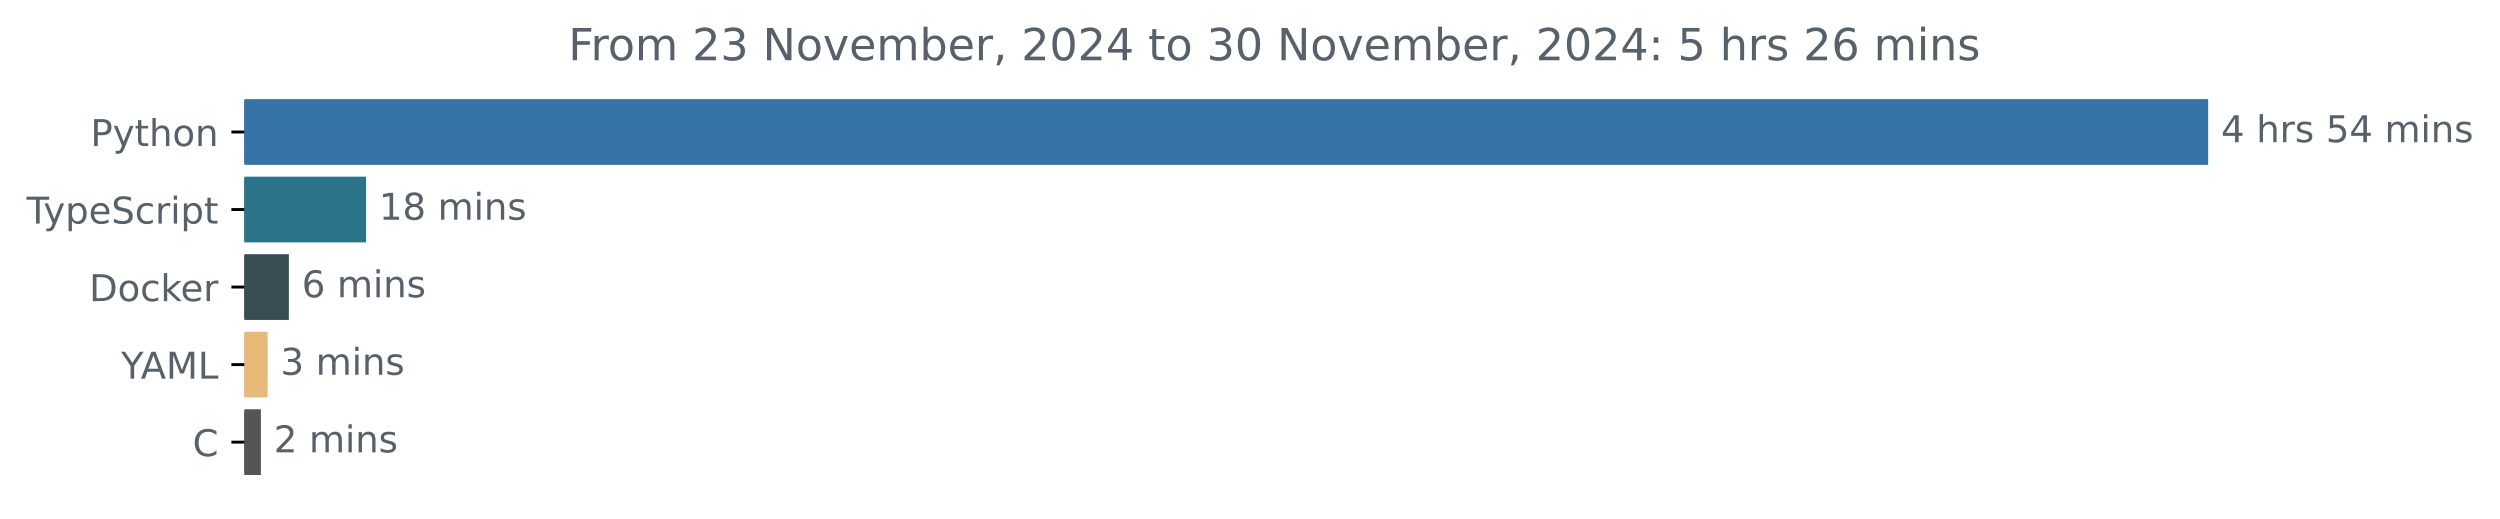
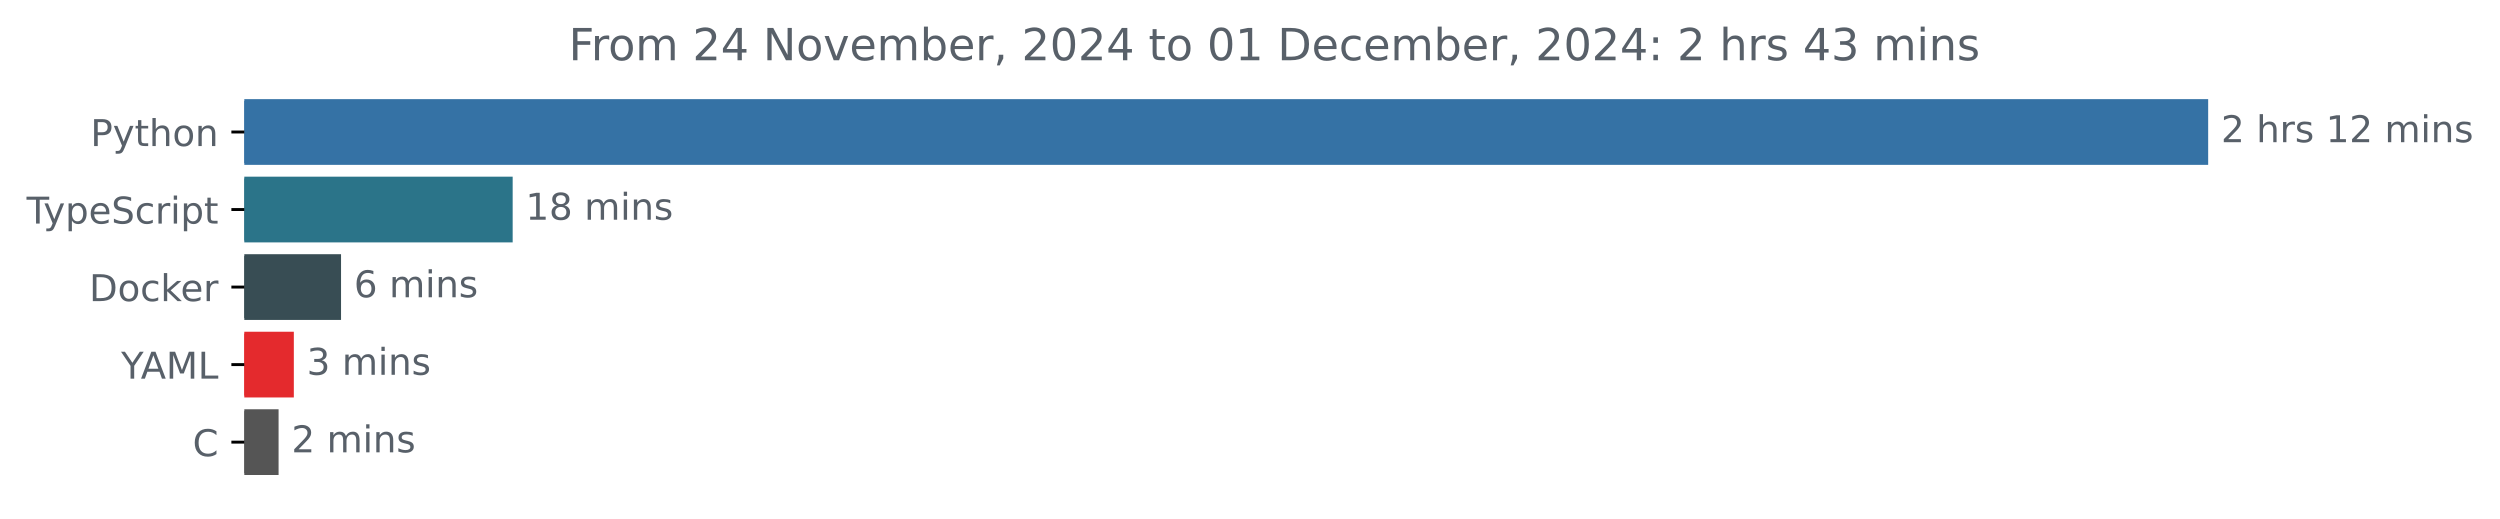
<svg xmlns="http://www.w3.org/2000/svg" xmlns:xlink="http://www.w3.org/1999/xlink" width="677.144pt" height="140.398pt" viewBox="0 0 677.144 140.398" version="1.1">
  <defs>
    <style type="text/css">*{stroke-linejoin: round; stroke-linecap: butt}</style>
  </defs>
  <g id="figure_1">
    <g id="patch_1">
      <path d="M -0 140.398  L 677.144 140.398  L 677.144 0  L -0 0  L -0 140.398  z " style="fill: none" />
    </g>
    <g id="axes_1">
      <g id="patch_2">
-         <path d="M 66.17 27.358  L 597.599 27.358  L 597.599 44.158  L 66.17 44.158  z " clip-path="url(#pdbd802704e)" style="fill: #3572a5; stroke: #3572a5; stroke-linejoin: miter" />
+         <path d="M 66.17 27.358  L 597.599 27.358  L 597.599 44.158  L 66.17 44.158  z " clip-path="url(#p082032baa7)" style="fill: #3572a5; stroke: #3572a5; stroke-linejoin: miter" />
      </g>
      <g id="patch_3">
-         <path d="M 66.17 48.358  L 98.65 48.358  L 98.65 65.158  L 66.17 65.158  z " clip-path="url(#pdbd802704e)" style="fill: #2b7489; stroke: #2b7489; stroke-linejoin: miter" />
+         <path d="M 66.17 48.358  L 138.361 48.358  L 138.361 65.158  L 66.17 65.158  z " clip-path="url(#p082032baa7)" style="fill: #2b7489; stroke: #2b7489; stroke-linejoin: miter" />
      </g>
      <g id="patch_4">
-         <path d="M 66.17 69.358  L 77.741 69.358  L 77.741 86.158  L 66.17 86.158  z " clip-path="url(#pdbd802704e)" style="fill: #384d54; stroke: #384d54; stroke-linejoin: miter" />
+         <path d="M 66.17 69.358  L 91.873 69.358  L 91.873 86.158  L 66.17 86.158  z " clip-path="url(#p082032baa7)" style="fill: #384d54; stroke: #384d54; stroke-linejoin: miter" />
      </g>
      <g id="patch_5">
-         <path d="M 66.17 90.358  L 71.985 90.358  L 71.985 107.158  L 66.17 107.158  z " clip-path="url(#pdbd802704e)" style="fill: #e7b97a; stroke: #e7b97a; stroke-linejoin: miter" />
+         <path d="M 66.17 90.358  L 79.087 90.358  L 79.087 107.158  L 66.17 107.158  z " clip-path="url(#p082032baa7)" style="fill: #e42a2d; stroke: #e42a2d; stroke-linejoin: miter" />
      </g>
      <g id="patch_6">
-         <path d="M 66.17 111.358  L 70.164 111.358  L 70.164 128.158  L 66.17 128.158  z " clip-path="url(#pdbd802704e)" style="fill: #555555; stroke: #555555; stroke-linejoin: miter" />
+         <path d="M 66.17 111.358  L 74.956 111.358  L 74.956 128.158  L 66.17 128.158  z " clip-path="url(#p082032baa7)" style="fill: #555555; stroke: #555555; stroke-linejoin: miter" />
      </g>
      <g id="matplotlib.axis_1" />
      <g id="matplotlib.axis_2">
        <g id="ytick_1">
          <g id="line2d_1">
            <defs>
-               <path id="m8b3ab939a9" d="M 0 0  L -3.5 0  " style="stroke: #000000; stroke-width: 0.8" />
+               <path id="m2c7fa2e59f" d="M 0 0  L -3.5 0  " style="stroke: #000000; stroke-width: 0.8" />
            </defs>
            <g>
-               <use xlink:href="#m8b3ab939a9" x="66.17" y="35.758" style="stroke: #000000; stroke-width: 0.8" />
+               <use xlink:href="#m2c7fa2e59f" x="66.17" y="35.758" style="stroke: #000000; stroke-width: 0.8" />
            </g>
          </g>
          <g id="text_1">
            <g style="fill: #586069" transform="translate(24.50781 39.55734) scale(0.1 -0.1)">
              <defs>
                <path id="DejaVuSans-50" d="M 1259 4147  L 1259 2394  L 2053 2394  Q 2494 2394 2734 2622  Q 2975 2850 2975 3272  Q 2975 3691 2734 3919  Q 2494 4147 2053 4147  L 1259 4147  z M 628 4666  L 2053 4666  Q 2838 4666 3239 4311  Q 3641 3956 3641 3272  Q 3641 2581 3239 2228  Q 2838 1875 2053 1875  L 1259 1875  L 1259 0  L 628 0  L 628 4666  z " transform="scale(0.015625)" />
                <path id="DejaVuSans-79" d="M 2059 -325  Q 1816 -950 1584 -1140  Q 1353 -1331 966 -1331  L 506 -1331  L 506 -850  L 844 -850  Q 1081 -850 1212 -737  Q 1344 -625 1503 -206  L 1606 56  L 191 3500  L 800 3500  L 1894 763  L 2988 3500  L 3597 3500  L 2059 -325  z " transform="scale(0.015625)" />
                <path id="DejaVuSans-74" d="M 1172 4494  L 1172 3500  L 2356 3500  L 2356 3053  L 1172 3053  L 1172 1153  Q 1172 725 1289 603  Q 1406 481 1766 481  L 2356 481  L 2356 0  L 1766 0  Q 1100 0 847 248  Q 594 497 594 1153  L 594 3053  L 172 3053  L 172 3500  L 594 3500  L 594 4494  L 1172 4494  z " transform="scale(0.015625)" />
                <path id="DejaVuSans-68" d="M 3513 2113  L 3513 0  L 2938 0  L 2938 2094  Q 2938 2591 2744 2837  Q 2550 3084 2163 3084  Q 1697 3084 1428 2787  Q 1159 2491 1159 1978  L 1159 0  L 581 0  L 581 4863  L 1159 4863  L 1159 2956  Q 1366 3272 1645 3428  Q 1925 3584 2291 3584  Q 2894 3584 3203 3211  Q 3513 2838 3513 2113  z " transform="scale(0.015625)" />
                <path id="DejaVuSans-6f" d="M 1959 3097  Q 1497 3097 1228 2736  Q 959 2375 959 1747  Q 959 1119 1226 758  Q 1494 397 1959 397  Q 2419 397 2687 759  Q 2956 1122 2956 1747  Q 2956 2369 2687 2733  Q 2419 3097 1959 3097  z M 1959 3584  Q 2709 3584 3137 3096  Q 3566 2609 3566 1747  Q 3566 888 3137 398  Q 2709 -91 1959 -91  Q 1206 -91 779 398  Q 353 888 353 1747  Q 353 2609 779 3096  Q 1206 3584 1959 3584  z " transform="scale(0.015625)" />
                <path id="DejaVuSans-6e" d="M 3513 2113  L 3513 0  L 2938 0  L 2938 2094  Q 2938 2591 2744 2837  Q 2550 3084 2163 3084  Q 1697 3084 1428 2787  Q 1159 2491 1159 1978  L 1159 0  L 581 0  L 581 3500  L 1159 3500  L 1159 2956  Q 1366 3272 1645 3428  Q 1925 3584 2291 3584  Q 2894 3584 3203 3211  Q 3513 2838 3513 2113  z " transform="scale(0.015625)" />
              </defs>
              <use xlink:href="#DejaVuSans-50" />
              <use xlink:href="#DejaVuSans-79" x="60.303" />
              <use xlink:href="#DejaVuSans-74" x="119.482" />
              <use xlink:href="#DejaVuSans-68" x="158.691" />
              <use xlink:href="#DejaVuSans-6f" x="222.07" />
              <use xlink:href="#DejaVuSans-6e" x="283.252" />
            </g>
          </g>
        </g>
        <g id="ytick_2">
          <g id="line2d_2">
            <g>
-               <use xlink:href="#m8b3ab939a9" x="66.17" y="56.758" style="stroke: #000000; stroke-width: 0.8" />
+               <use xlink:href="#m2c7fa2e59f" x="66.17" y="56.758" style="stroke: #000000; stroke-width: 0.8" />
            </g>
          </g>
          <g id="text_2">
            <g style="fill: #586069" transform="translate(7.2 60.55734) scale(0.1 -0.1)">
              <defs>
                <path id="DejaVuSans-54" d="M -19 4666  L 3928 4666  L 3928 4134  L 2272 4134  L 2272 0  L 1638 0  L 1638 4134  L -19 4134  L -19 4666  z " transform="scale(0.015625)" />
                <path id="DejaVuSans-70" d="M 1159 525  L 1159 -1331  L 581 -1331  L 581 3500  L 1159 3500  L 1159 2969  Q 1341 3281 1617 3432  Q 1894 3584 2278 3584  Q 2916 3584 3314 3078  Q 3713 2572 3713 1747  Q 3713 922 3314 415  Q 2916 -91 2278 -91  Q 1894 -91 1617 61  Q 1341 213 1159 525  z M 3116 1747  Q 3116 2381 2855 2742  Q 2594 3103 2138 3103  Q 1681 3103 1420 2742  Q 1159 2381 1159 1747  Q 1159 1113 1420 752  Q 1681 391 2138 391  Q 2594 391 2855 752  Q 3116 1113 3116 1747  z " transform="scale(0.015625)" />
                <path id="DejaVuSans-65" d="M 3597 1894  L 3597 1613  L 953 1613  Q 991 1019 1311 708  Q 1631 397 2203 397  Q 2534 397 2845 478  Q 3156 559 3463 722  L 3463 178  Q 3153 47 2828 -22  Q 2503 -91 2169 -91  Q 1331 -91 842 396  Q 353 884 353 1716  Q 353 2575 817 3079  Q 1281 3584 2069 3584  Q 2775 3584 3186 3129  Q 3597 2675 3597 1894  z M 3022 2063  Q 3016 2534 2758 2815  Q 2500 3097 2075 3097  Q 1594 3097 1305 2825  Q 1016 2553 972 2059  L 3022 2063  z " transform="scale(0.015625)" />
                <path id="DejaVuSans-53" d="M 3425 4513  L 3425 3897  Q 3066 4069 2747 4153  Q 2428 4238 2131 4238  Q 1616 4238 1336 4038  Q 1056 3838 1056 3469  Q 1056 3159 1242 3001  Q 1428 2844 1947 2747  L 2328 2669  Q 3034 2534 3370 2195  Q 3706 1856 3706 1288  Q 3706 609 3251 259  Q 2797 -91 1919 -91  Q 1588 -91 1214 -16  Q 841 59 441 206  L 441 856  Q 825 641 1194 531  Q 1563 422 1919 422  Q 2459 422 2753 634  Q 3047 847 3047 1241  Q 3047 1584 2836 1778  Q 2625 1972 2144 2069  L 1759 2144  Q 1053 2284 737 2584  Q 422 2884 422 3419  Q 422 4038 858 4394  Q 1294 4750 2059 4750  Q 2388 4750 2728 4690  Q 3069 4631 3425 4513  z " transform="scale(0.015625)" />
                <path id="DejaVuSans-63" d="M 3122 3366  L 3122 2828  Q 2878 2963 2633 3030  Q 2388 3097 2138 3097  Q 1578 3097 1268 2742  Q 959 2388 959 1747  Q 959 1106 1268 751  Q 1578 397 2138 397  Q 2388 397 2633 464  Q 2878 531 3122 666  L 3122 134  Q 2881 22 2623 -34  Q 2366 -91 2075 -91  Q 1284 -91 818 406  Q 353 903 353 1747  Q 353 2603 823 3093  Q 1294 3584 2113 3584  Q 2378 3584 2631 3529  Q 2884 3475 3122 3366  z " transform="scale(0.015625)" />
                <path id="DejaVuSans-72" d="M 2631 2963  Q 2534 3019 2420 3045  Q 2306 3072 2169 3072  Q 1681 3072 1420 2755  Q 1159 2438 1159 1844  L 1159 0  L 581 0  L 581 3500  L 1159 3500  L 1159 2956  Q 1341 3275 1631 3429  Q 1922 3584 2338 3584  Q 2397 3584 2469 3576  Q 2541 3569 2628 3553  L 2631 2963  z " transform="scale(0.015625)" />
                <path id="DejaVuSans-69" d="M 603 3500  L 1178 3500  L 1178 0  L 603 0  L 603 3500  z M 603 4863  L 1178 4863  L 1178 4134  L 603 4134  L 603 4863  z " transform="scale(0.015625)" />
              </defs>
              <use xlink:href="#DejaVuSans-54" />
              <use xlink:href="#DejaVuSans-79" x="45.459" />
              <use xlink:href="#DejaVuSans-70" x="104.639" />
              <use xlink:href="#DejaVuSans-65" x="168.115" />
              <use xlink:href="#DejaVuSans-53" x="229.639" />
              <use xlink:href="#DejaVuSans-63" x="293.115" />
              <use xlink:href="#DejaVuSans-72" x="348.096" />
              <use xlink:href="#DejaVuSans-69" x="389.209" />
              <use xlink:href="#DejaVuSans-70" x="416.992" />
              <use xlink:href="#DejaVuSans-74" x="480.469" />
            </g>
          </g>
        </g>
        <g id="ytick_3">
          <g id="line2d_3">
            <g>
-               <use xlink:href="#m8b3ab939a9" x="66.17" y="77.758" style="stroke: #000000; stroke-width: 0.8" />
+               <use xlink:href="#m2c7fa2e59f" x="66.17" y="77.758" style="stroke: #000000; stroke-width: 0.8" />
            </g>
          </g>
          <g id="text_3">
            <g style="fill: #586069" transform="translate(24.16094 81.55734) scale(0.1 -0.1)">
              <defs>
                <path id="DejaVuSans-44" d="M 1259 4147  L 1259 519  L 2022 519  Q 2988 519 3436 956  Q 3884 1394 3884 2338  Q 3884 3275 3436 3711  Q 2988 4147 2022 4147  L 1259 4147  z M 628 4666  L 1925 4666  Q 3281 4666 3915 4102  Q 4550 3538 4550 2338  Q 4550 1131 3912 565  Q 3275 0 1925 0  L 628 0  L 628 4666  z " transform="scale(0.015625)" />
                <path id="DejaVuSans-6b" d="M 581 4863  L 1159 4863  L 1159 1991  L 2875 3500  L 3609 3500  L 1753 1863  L 3688 0  L 2938 0  L 1159 1709  L 1159 0  L 581 0  L 581 4863  z " transform="scale(0.015625)" />
              </defs>
              <use xlink:href="#DejaVuSans-44" />
              <use xlink:href="#DejaVuSans-6f" x="77.002" />
              <use xlink:href="#DejaVuSans-63" x="138.184" />
              <use xlink:href="#DejaVuSans-6b" x="193.164" />
              <use xlink:href="#DejaVuSans-65" x="247.449" />
              <use xlink:href="#DejaVuSans-72" x="308.973" />
            </g>
          </g>
        </g>
        <g id="ytick_4">
          <g id="line2d_4">
            <g>
-               <use xlink:href="#m8b3ab939a9" x="66.17" y="98.758" style="stroke: #000000; stroke-width: 0.8" />
+               <use xlink:href="#m2c7fa2e59f" x="66.17" y="98.758" style="stroke: #000000; stroke-width: 0.8" />
            </g>
          </g>
          <g id="text_4">
            <g style="fill: #586069" transform="translate(32.79688 102.5573) scale(0.1 -0.1)">
              <defs>
                <path id="DejaVuSans-59" d="M -13 4666  L 666 4666  L 1959 2747  L 3244 4666  L 3922 4666  L 2272 2222  L 2272 0  L 1638 0  L 1638 2222  L -13 4666  z " transform="scale(0.015625)" />
                <path id="DejaVuSans-41" d="M 2188 4044  L 1331 1722  L 3047 1722  L 2188 4044  z M 1831 4666  L 2547 4666  L 4325 0  L 3669 0  L 3244 1197  L 1141 1197  L 716 0  L 50 0  L 1831 4666  z " transform="scale(0.015625)" />
                <path id="DejaVuSans-4d" d="M 628 4666  L 1569 4666  L 2759 1491  L 3956 4666  L 4897 4666  L 4897 0  L 4281 0  L 4281 4097  L 3078 897  L 2444 897  L 1241 4097  L 1241 0  L 628 0  L 628 4666  z " transform="scale(0.015625)" />
                <path id="DejaVuSans-4c" d="M 628 4666  L 1259 4666  L 1259 531  L 3531 531  L 3531 0  L 628 0  L 628 4666  z " transform="scale(0.015625)" />
              </defs>
              <use xlink:href="#DejaVuSans-59" />
              <use xlink:href="#DejaVuSans-41" x="53.334" />
              <use xlink:href="#DejaVuSans-4d" x="121.742" />
              <use xlink:href="#DejaVuSans-4c" x="208.021" />
            </g>
          </g>
        </g>
        <g id="ytick_5">
          <g id="line2d_5">
            <g>
-               <use xlink:href="#m8b3ab939a9" x="66.17" y="119.758" style="stroke: #000000; stroke-width: 0.8" />
+               <use xlink:href="#m2c7fa2e59f" x="66.17" y="119.758" style="stroke: #000000; stroke-width: 0.8" />
            </g>
          </g>
          <g id="text_5">
            <g style="fill: #586069" transform="translate(52.1875 123.5573) scale(0.1 -0.1)">
              <defs>
                <path id="DejaVuSans-43" d="M 4122 4306  L 4122 3641  Q 3803 3938 3442 4084  Q 3081 4231 2675 4231  Q 1875 4231 1450 3742  Q 1025 3253 1025 2328  Q 1025 1406 1450 917  Q 1875 428 2675 428  Q 3081 428 3442 575  Q 3803 722 4122 1019  L 4122 359  Q 3791 134 3420 21  Q 3050 -91 2638 -91  Q 1578 -91 968 557  Q 359 1206 359 2328  Q 359 3453 968 4101  Q 1578 4750 2638 4750  Q 3056 4750 3426 4639  Q 3797 4528 4122 4306  z " transform="scale(0.015625)" />
              </defs>
              <use xlink:href="#DejaVuSans-43" />
            </g>
          </g>
        </g>
      </g>
      <g id="text_6">
        <g style="fill: #586069" transform="translate(601.5989 38.5175) scale(0.1 -0.1)">
          <defs>
-             <path id="DejaVuSans-34" d="M 2419 4116  L 825 1625  L 2419 1625  L 2419 4116  z M 2253 4666  L 3047 4666  L 3047 1625  L 3713 1625  L 3713 1100  L 3047 1100  L 3047 0  L 2419 0  L 2419 1100  L 313 1100  L 313 1709  L 2253 4666  z " transform="scale(0.015625)" />
+             <path id="DejaVuSans-32" d="M 1228 531  L 3431 531  L 3431 0  L 469 0  L 469 531  Q 828 903 1448 1529  Q 2069 2156 2228 2338  Q 2531 2678 2651 2914  Q 2772 3150 2772 3378  Q 2772 3750 2511 3984  Q 2250 4219 1831 4219  Q 1534 4219 1204 4116  Q 875 4013 500 3803  L 500 4441  Q 881 4594 1212 4672  Q 1544 4750 1819 4750  Q 2544 4750 2975 4387  Q 3406 4025 3406 3419  Q 3406 3131 3298 2873  Q 3191 2616 2906 2266  Q 2828 2175 2409 1742  Q 1991 1309 1228 531  z " transform="scale(0.015625)" />
            <path id="DejaVuSans-20" transform="scale(0.015625)" />
            <path id="DejaVuSans-73" d="M 2834 3397  L 2834 2853  Q 2591 2978 2328 3040  Q 2066 3103 1784 3103  Q 1356 3103 1142 2972  Q 928 2841 928 2578  Q 928 2378 1081 2264  Q 1234 2150 1697 2047  L 1894 2003  Q 2506 1872 2764 1633  Q 3022 1394 3022 966  Q 3022 478 2636 193  Q 2250 -91 1575 -91  Q 1294 -91 989 -36  Q 684 19 347 128  L 347 722  Q 666 556 975 473  Q 1284 391 1588 391  Q 1994 391 2212 530  Q 2431 669 2431 922  Q 2431 1156 2273 1281  Q 2116 1406 1581 1522  L 1381 1569  Q 847 1681 609 1914  Q 372 2147 372 2553  Q 372 3047 722 3315  Q 1072 3584 1716 3584  Q 2034 3584 2315 3537  Q 2597 3491 2834 3397  z " transform="scale(0.015625)" />
-             <path id="DejaVuSans-35" d="M 691 4666  L 3169 4666  L 3169 4134  L 1269 4134  L 1269 2991  Q 1406 3038 1543 3061  Q 1681 3084 1819 3084  Q 2600 3084 3056 2656  Q 3513 2228 3513 1497  Q 3513 744 3044 326  Q 2575 -91 1722 -91  Q 1428 -91 1123 -41  Q 819 9 494 109  L 494 744  Q 775 591 1075 516  Q 1375 441 1709 441  Q 2250 441 2565 725  Q 2881 1009 2881 1497  Q 2881 1984 2565 2268  Q 2250 2553 1709 2553  Q 1456 2553 1204 2497  Q 953 2441 691 2322  L 691 4666  z " transform="scale(0.015625)" />
+             <path id="DejaVuSans-31" d="M 794 531  L 1825 531  L 1825 4091  L 703 3866  L 703 4441  L 1819 4666  L 2450 4666  L 2450 531  L 3481 531  L 3481 0  L 794 0  L 794 531  z " transform="scale(0.015625)" />
            <path id="DejaVuSans-6d" d="M 3328 2828  Q 3544 3216 3844 3400  Q 4144 3584 4550 3584  Q 5097 3584 5394 3201  Q 5691 2819 5691 2113  L 5691 0  L 5113 0  L 5113 2094  Q 5113 2597 4934 2840  Q 4756 3084 4391 3084  Q 3944 3084 3684 2787  Q 3425 2491 3425 1978  L 3425 0  L 2847 0  L 2847 2094  Q 2847 2600 2669 2842  Q 2491 3084 2119 3084  Q 1678 3084 1418 2786  Q 1159 2488 1159 1978  L 1159 0  L 581 0  L 581 3500  L 1159 3500  L 1159 2956  Q 1356 3278 1631 3431  Q 1906 3584 2284 3584  Q 2666 3584 2933 3390  Q 3200 3197 3328 2828  z " transform="scale(0.015625)" />
          </defs>
-           <use xlink:href="#DejaVuSans-34" />
+           <use xlink:href="#DejaVuSans-32" />
          <use xlink:href="#DejaVuSans-20" x="63.623" />
          <use xlink:href="#DejaVuSans-68" x="95.41" />
          <use xlink:href="#DejaVuSans-72" x="158.789" />
          <use xlink:href="#DejaVuSans-73" x="199.902" />
          <use xlink:href="#DejaVuSans-20" x="252.002" />
-           <use xlink:href="#DejaVuSans-35" x="283.789" />
-           <use xlink:href="#DejaVuSans-34" x="347.412" />
+           <use xlink:href="#DejaVuSans-31" x="283.789" />
+           <use xlink:href="#DejaVuSans-32" x="347.412" />
          <use xlink:href="#DejaVuSans-20" x="411.035" />
          <use xlink:href="#DejaVuSans-6d" x="442.822" />
          <use xlink:href="#DejaVuSans-69" x="540.234" />
          <use xlink:href="#DejaVuSans-6e" x="568.018" />
          <use xlink:href="#DejaVuSans-73" x="631.396" />
        </g>
      </g>
      <g id="text_7">
-         <g style="fill: #586069" transform="translate(102.6504 59.5175) scale(0.1 -0.1)">
-           <defs>
-             <path id="DejaVuSans-31" d="M 794 531  L 1825 531  L 1825 4091  L 703 3866  L 703 4441  L 1819 4666  L 2450 4666  L 2450 531  L 3481 531  L 3481 0  L 794 0  L 794 531  z " transform="scale(0.015625)" />
+         <g style="fill: #586069" transform="translate(142.3607 59.5175) scale(0.1 -0.1)">
+           <defs>
            <path id="DejaVuSans-38" d="M 2034 2216  Q 1584 2216 1326 1975  Q 1069 1734 1069 1313  Q 1069 891 1326 650  Q 1584 409 2034 409  Q 2484 409 2743 651  Q 3003 894 3003 1313  Q 3003 1734 2745 1975  Q 2488 2216 2034 2216  z M 1403 2484  Q 997 2584 770 2862  Q 544 3141 544 3541  Q 544 4100 942 4425  Q 1341 4750 2034 4750  Q 2731 4750 3128 4425  Q 3525 4100 3525 3541  Q 3525 3141 3298 2862  Q 3072 2584 2669 2484  Q 3125 2378 3379 2068  Q 3634 1759 3634 1313  Q 3634 634 3220 271  Q 2806 -91 2034 -91  Q 1263 -91 848 271  Q 434 634 434 1313  Q 434 1759 690 2068  Q 947 2378 1403 2484  z M 1172 3481  Q 1172 3119 1398 2916  Q 1625 2713 2034 2713  Q 2441 2713 2670 2916  Q 2900 3119 2900 3481  Q 2900 3844 2670 4047  Q 2441 4250 2034 4250  Q 1625 4250 1398 4047  Q 1172 3844 1172 3481  z " transform="scale(0.015625)" />
          </defs>
          <use xlink:href="#DejaVuSans-31" />
          <use xlink:href="#DejaVuSans-38" x="63.623" />
          <use xlink:href="#DejaVuSans-20" x="127.246" />
          <use xlink:href="#DejaVuSans-6d" x="159.033" />
          <use xlink:href="#DejaVuSans-69" x="256.445" />
          <use xlink:href="#DejaVuSans-6e" x="284.229" />
          <use xlink:href="#DejaVuSans-73" x="347.607" />
        </g>
      </g>
      <g id="text_8">
-         <g style="fill: #586069" transform="translate(81.74098 80.5175) scale(0.1 -0.1)">
+         <g style="fill: #586069" transform="translate(95.87296 80.5175) scale(0.1 -0.1)">
          <defs>
            <path id="DejaVuSans-36" d="M 2113 2584  Q 1688 2584 1439 2293  Q 1191 2003 1191 1497  Q 1191 994 1439 701  Q 1688 409 2113 409  Q 2538 409 2786 701  Q 3034 994 3034 1497  Q 3034 2003 2786 2293  Q 2538 2584 2113 2584  z M 3366 4563  L 3366 3988  Q 3128 4100 2886 4159  Q 2644 4219 2406 4219  Q 1781 4219 1451 3797  Q 1122 3375 1075 2522  Q 1259 2794 1537 2939  Q 1816 3084 2150 3084  Q 2853 3084 3261 2657  Q 3669 2231 3669 1497  Q 3669 778 3244 343  Q 2819 -91 2113 -91  Q 1303 -91 875 529  Q 447 1150 447 2328  Q 447 3434 972 4092  Q 1497 4750 2381 4750  Q 2619 4750 2861 4703  Q 3103 4656 3366 4563  z " transform="scale(0.015625)" />
          </defs>
          <use xlink:href="#DejaVuSans-36" />
          <use xlink:href="#DejaVuSans-20" x="63.623" />
          <use xlink:href="#DejaVuSans-6d" x="95.41" />
          <use xlink:href="#DejaVuSans-69" x="192.822" />
          <use xlink:href="#DejaVuSans-6e" x="220.605" />
          <use xlink:href="#DejaVuSans-73" x="283.984" />
        </g>
      </g>
      <g id="text_9">
-         <g style="fill: #586069" transform="translate(75.98502 101.5175) scale(0.1 -0.1)">
+         <g style="fill: #586069" transform="translate(83.08721 101.5175) scale(0.1 -0.1)">
          <defs>
            <path id="DejaVuSans-33" d="M 2597 2516  Q 3050 2419 3304 2112  Q 3559 1806 3559 1356  Q 3559 666 3084 287  Q 2609 -91 1734 -91  Q 1441 -91 1130 -33  Q 819 25 488 141  L 488 750  Q 750 597 1062 519  Q 1375 441 1716 441  Q 2309 441 2620 675  Q 2931 909 2931 1356  Q 2931 1769 2642 2001  Q 2353 2234 1838 2234  L 1294 2234  L 1294 2753  L 1863 2753  Q 2328 2753 2575 2939  Q 2822 3125 2822 3475  Q 2822 3834 2567 4026  Q 2313 4219 1838 4219  Q 1578 4219 1281 4162  Q 984 4106 628 3988  L 628 4550  Q 988 4650 1302 4700  Q 1616 4750 1894 4750  Q 2613 4750 3031 4423  Q 3450 4097 3450 3541  Q 3450 3153 3228 2886  Q 3006 2619 2597 2516  z " transform="scale(0.015625)" />
          </defs>
          <use xlink:href="#DejaVuSans-33" />
          <use xlink:href="#DejaVuSans-20" x="63.623" />
          <use xlink:href="#DejaVuSans-6d" x="95.41" />
          <use xlink:href="#DejaVuSans-69" x="192.822" />
          <use xlink:href="#DejaVuSans-6e" x="220.605" />
          <use xlink:href="#DejaVuSans-73" x="283.984" />
        </g>
      </g>
      <g id="text_10">
-         <g style="fill: #586069" transform="translate(74.16425 122.5175) scale(0.1 -0.1)">
-           <defs>
-             <path id="DejaVuSans-32" d="M 1228 531  L 3431 531  L 3431 0  L 469 0  L 469 531  Q 828 903 1448 1529  Q 2069 2156 2228 2338  Q 2531 2678 2651 2914  Q 2772 3150 2772 3378  Q 2772 3750 2511 3984  Q 2250 4219 1831 4219  Q 1534 4219 1204 4116  Q 875 4013 500 3803  L 500 4441  Q 881 4594 1212 4672  Q 1544 4750 1819 4750  Q 2544 4750 2975 4387  Q 3406 4025 3406 3419  Q 3406 3131 3298 2873  Q 3191 2616 2906 2266  Q 2828 2175 2409 1742  Q 1991 1309 1228 531  z " transform="scale(0.015625)" />
-           </defs>
+         <g style="fill: #586069" transform="translate(78.95642 122.5175) scale(0.1 -0.1)">
          <use xlink:href="#DejaVuSans-32" />
          <use xlink:href="#DejaVuSans-20" x="63.623" />
          <use xlink:href="#DejaVuSans-6d" x="95.41" />
          <use xlink:href="#DejaVuSans-69" x="192.822" />
          <use xlink:href="#DejaVuSans-6e" x="220.605" />
          <use xlink:href="#DejaVuSans-73" x="283.984" />
        </g>
      </g>
      <g id="text_11">
-         <g style="fill: #586069" transform="translate(153.9466 16.31812) scale(0.12 -0.12)">
+         <g style="fill: #586069" transform="translate(154.0469 16.31812) scale(0.12 -0.12)">
          <defs>
            <path id="DejaVuSans-46" d="M 628 4666  L 3309 4666  L 3309 4134  L 1259 4134  L 1259 2759  L 3109 2759  L 3109 2228  L 1259 2228  L 1259 0  L 628 0  L 628 4666  z " transform="scale(0.015625)" />
+             <path id="DejaVuSans-34" d="M 2419 4116  L 825 1625  L 2419 1625  L 2419 4116  z M 2253 4666  L 3047 4666  L 3047 1625  L 3713 1625  L 3713 1100  L 3047 1100  L 3047 0  L 2419 0  L 2419 1100  L 313 1100  L 313 1709  L 2253 4666  z " transform="scale(0.015625)" />
            <path id="DejaVuSans-4e" d="M 628 4666  L 1478 4666  L 3547 763  L 3547 4666  L 4159 4666  L 4159 0  L 3309 0  L 1241 3903  L 1241 0  L 628 0  L 628 4666  z " transform="scale(0.015625)" />
            <path id="DejaVuSans-76" d="M 191 3500  L 800 3500  L 1894 563  L 2988 3500  L 3597 3500  L 2284 0  L 1503 0  L 191 3500  z " transform="scale(0.015625)" />
            <path id="DejaVuSans-62" d="M 3116 1747  Q 3116 2381 2855 2742  Q 2594 3103 2138 3103  Q 1681 3103 1420 2742  Q 1159 2381 1159 1747  Q 1159 1113 1420 752  Q 1681 391 2138 391  Q 2594 391 2855 752  Q 3116 1113 3116 1747  z M 1159 2969  Q 1341 3281 1617 3432  Q 1894 3584 2278 3584  Q 2916 3584 3314 3078  Q 3713 2572 3713 1747  Q 3713 922 3314 415  Q 2916 -91 2278 -91  Q 1894 -91 1617 61  Q 1341 213 1159 525  L 1159 0  L 581 0  L 581 4863  L 1159 4863  L 1159 2969  z " transform="scale(0.015625)" />
            <path id="DejaVuSans-2c" d="M 750 794  L 1409 794  L 1409 256  L 897 -744  L 494 -744  L 750 256  L 750 794  z " transform="scale(0.015625)" />
            <path id="DejaVuSans-30" d="M 2034 4250  Q 1547 4250 1301 3770  Q 1056 3291 1056 2328  Q 1056 1369 1301 889  Q 1547 409 2034 409  Q 2525 409 2770 889  Q 3016 1369 3016 2328  Q 3016 3291 2770 3770  Q 2525 4250 2034 4250  z M 2034 4750  Q 2819 4750 3233 4129  Q 3647 3509 3647 2328  Q 3647 1150 3233 529  Q 2819 -91 2034 -91  Q 1250 -91 836 529  Q 422 1150 422 2328  Q 422 3509 836 4129  Q 1250 4750 2034 4750  z " transform="scale(0.015625)" />
            <path id="DejaVuSans-3a" d="M 750 794  L 1409 794  L 1409 0  L 750 0  L 750 794  z M 750 3309  L 1409 3309  L 1409 2516  L 750 2516  L 750 3309  z " transform="scale(0.015625)" />
          </defs>
          <use xlink:href="#DejaVuSans-46" />
          <use xlink:href="#DejaVuSans-72" x="50.27" />
          <use xlink:href="#DejaVuSans-6f" x="89.133" />
          <use xlink:href="#DejaVuSans-6d" x="150.314" />
          <use xlink:href="#DejaVuSans-20" x="247.727" />
          <use xlink:href="#DejaVuSans-32" x="279.514" />
-           <use xlink:href="#DejaVuSans-33" x="343.137" />
+           <use xlink:href="#DejaVuSans-34" x="343.137" />
          <use xlink:href="#DejaVuSans-20" x="406.76" />
          <use xlink:href="#DejaVuSans-4e" x="438.547" />
          <use xlink:href="#DejaVuSans-6f" x="513.352" />
          <use xlink:href="#DejaVuSans-76" x="574.533" />
          <use xlink:href="#DejaVuSans-65" x="633.713" />
          <use xlink:href="#DejaVuSans-6d" x="695.236" />
          <use xlink:href="#DejaVuSans-62" x="792.648" />
          <use xlink:href="#DejaVuSans-65" x="856.125" />
          <use xlink:href="#DejaVuSans-72" x="917.648" />
          <use xlink:href="#DejaVuSans-2c" x="958.762" />
          <use xlink:href="#DejaVuSans-20" x="990.549" />
          <use xlink:href="#DejaVuSans-32" x="1022.336" />
          <use xlink:href="#DejaVuSans-30" x="1085.959" />
          <use xlink:href="#DejaVuSans-32" x="1149.582" />
          <use xlink:href="#DejaVuSans-34" x="1213.205" />
          <use xlink:href="#DejaVuSans-20" x="1276.828" />
          <use xlink:href="#DejaVuSans-74" x="1308.615" />
          <use xlink:href="#DejaVuSans-6f" x="1347.824" />
          <use xlink:href="#DejaVuSans-20" x="1409.006" />
-           <use xlink:href="#DejaVuSans-33" x="1440.793" />
-           <use xlink:href="#DejaVuSans-30" x="1504.416" />
+           <use xlink:href="#DejaVuSans-30" x="1440.793" />
+           <use xlink:href="#DejaVuSans-31" x="1504.416" />
          <use xlink:href="#DejaVuSans-20" x="1568.039" />
-           <use xlink:href="#DejaVuSans-4e" x="1599.826" />
-           <use xlink:href="#DejaVuSans-6f" x="1674.631" />
-           <use xlink:href="#DejaVuSans-76" x="1735.812" />
-           <use xlink:href="#DejaVuSans-65" x="1794.992" />
-           <use xlink:href="#DejaVuSans-6d" x="1856.516" />
-           <use xlink:href="#DejaVuSans-62" x="1953.928" />
-           <use xlink:href="#DejaVuSans-65" x="2017.404" />
-           <use xlink:href="#DejaVuSans-72" x="2078.928" />
-           <use xlink:href="#DejaVuSans-2c" x="2120.041" />
-           <use xlink:href="#DejaVuSans-20" x="2151.828" />
-           <use xlink:href="#DejaVuSans-32" x="2183.615" />
-           <use xlink:href="#DejaVuSans-30" x="2247.238" />
-           <use xlink:href="#DejaVuSans-32" x="2310.861" />
-           <use xlink:href="#DejaVuSans-34" x="2374.484" />
-           <use xlink:href="#DejaVuSans-3a" x="2438.107" />
-           <use xlink:href="#DejaVuSans-20" x="2471.799" />
-           <use xlink:href="#DejaVuSans-35" x="2503.586" />
-           <use xlink:href="#DejaVuSans-20" x="2567.209" />
-           <use xlink:href="#DejaVuSans-68" x="2598.996" />
-           <use xlink:href="#DejaVuSans-72" x="2662.375" />
-           <use xlink:href="#DejaVuSans-73" x="2703.488" />
-           <use xlink:href="#DejaVuSans-20" x="2755.588" />
-           <use xlink:href="#DejaVuSans-32" x="2787.375" />
-           <use xlink:href="#DejaVuSans-36" x="2850.998" />
-           <use xlink:href="#DejaVuSans-20" x="2914.621" />
-           <use xlink:href="#DejaVuSans-6d" x="2946.408" />
-           <use xlink:href="#DejaVuSans-69" x="3043.82" />
-           <use xlink:href="#DejaVuSans-6e" x="3071.604" />
-           <use xlink:href="#DejaVuSans-73" x="3134.982" />
+           <use xlink:href="#DejaVuSans-44" x="1599.826" />
+           <use xlink:href="#DejaVuSans-65" x="1676.828" />
+           <use xlink:href="#DejaVuSans-63" x="1738.352" />
+           <use xlink:href="#DejaVuSans-65" x="1793.332" />
+           <use xlink:href="#DejaVuSans-6d" x="1854.855" />
+           <use xlink:href="#DejaVuSans-62" x="1952.268" />
+           <use xlink:href="#DejaVuSans-65" x="2015.744" />
+           <use xlink:href="#DejaVuSans-72" x="2077.268" />
+           <use xlink:href="#DejaVuSans-2c" x="2118.381" />
+           <use xlink:href="#DejaVuSans-20" x="2150.168" />
+           <use xlink:href="#DejaVuSans-32" x="2181.955" />
+           <use xlink:href="#DejaVuSans-30" x="2245.578" />
+           <use xlink:href="#DejaVuSans-32" x="2309.201" />
+           <use xlink:href="#DejaVuSans-34" x="2372.824" />
+           <use xlink:href="#DejaVuSans-3a" x="2436.447" />
+           <use xlink:href="#DejaVuSans-20" x="2470.139" />
+           <use xlink:href="#DejaVuSans-32" x="2501.926" />
+           <use xlink:href="#DejaVuSans-20" x="2565.549" />
+           <use xlink:href="#DejaVuSans-68" x="2597.336" />
+           <use xlink:href="#DejaVuSans-72" x="2660.715" />
+           <use xlink:href="#DejaVuSans-73" x="2701.828" />
+           <use xlink:href="#DejaVuSans-20" x="2753.928" />
+           <use xlink:href="#DejaVuSans-34" x="2785.715" />
+           <use xlink:href="#DejaVuSans-33" x="2849.338" />
+           <use xlink:href="#DejaVuSans-20" x="2912.961" />
+           <use xlink:href="#DejaVuSans-6d" x="2944.748" />
+           <use xlink:href="#DejaVuSans-69" x="3042.16" />
+           <use xlink:href="#DejaVuSans-6e" x="3069.943" />
+           <use xlink:href="#DejaVuSans-73" x="3133.322" />
        </g>
      </g>
    </g>
  </g>
  <defs>
-     <clipPath id="pdbd802704e">
+     <clipPath id="p082032baa7">
      <rect x="66.17" y="22.318" width="558" height="110.88" />
    </clipPath>
  </defs>
</svg>
